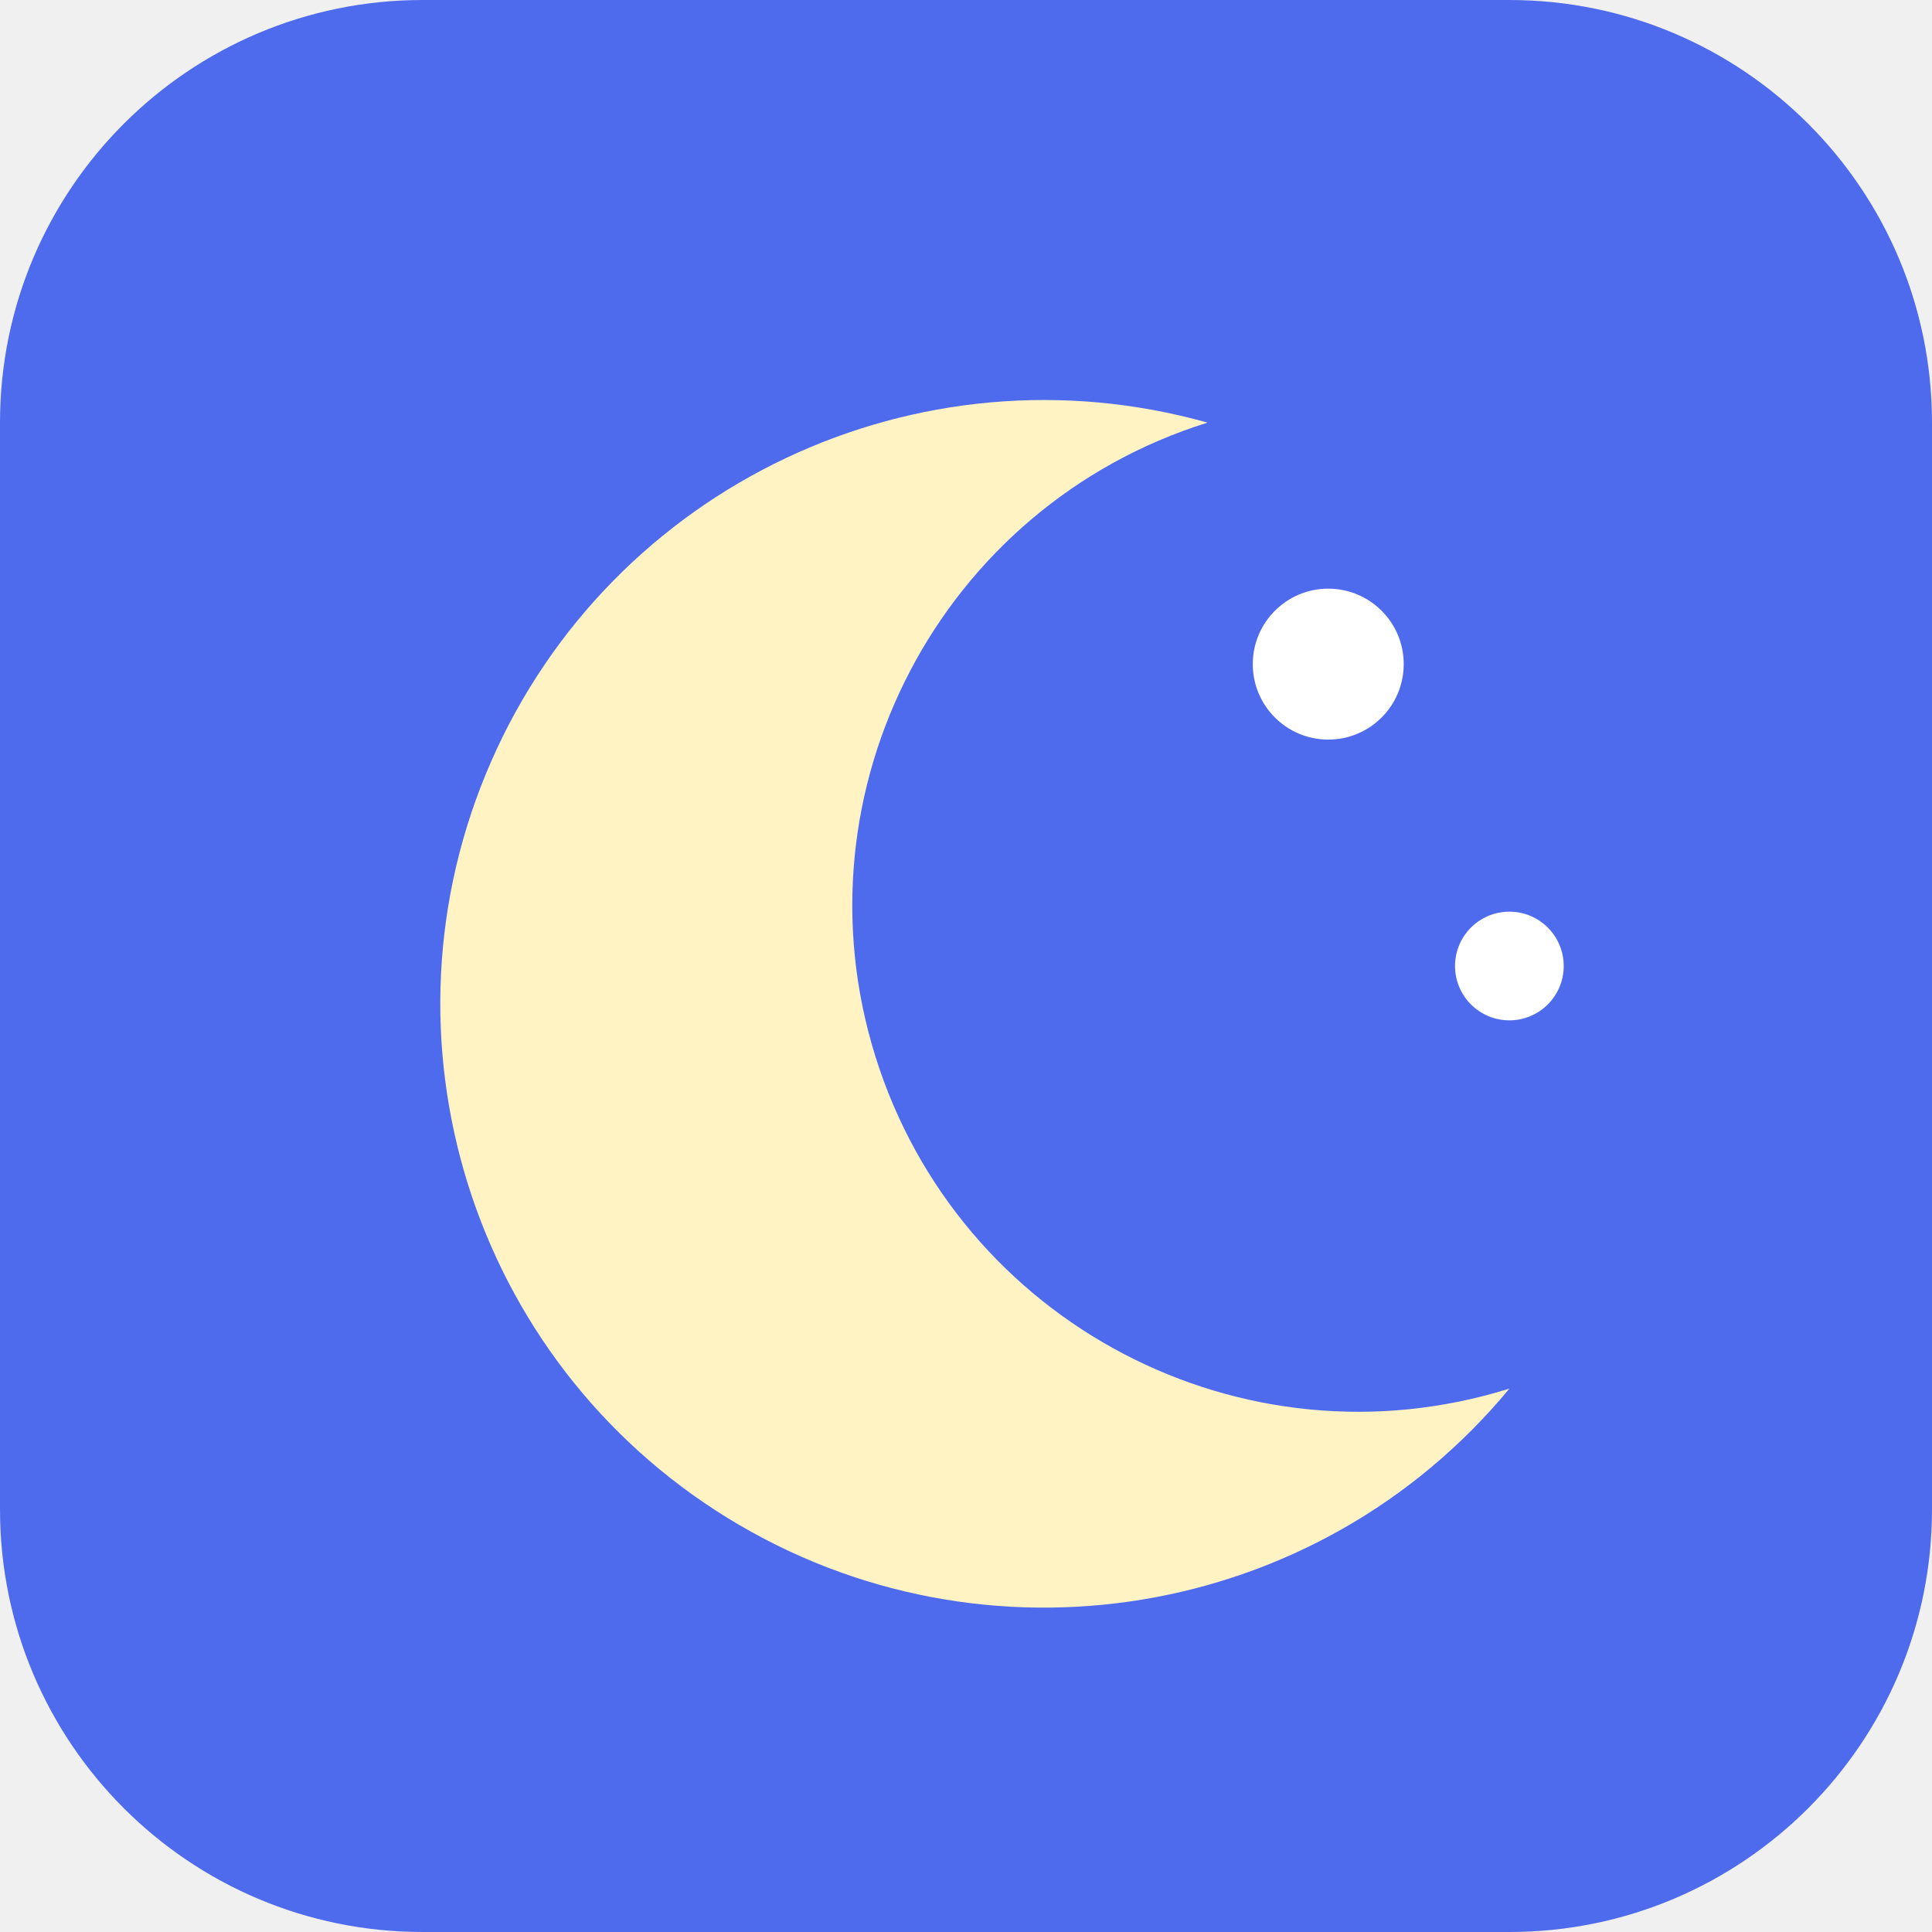
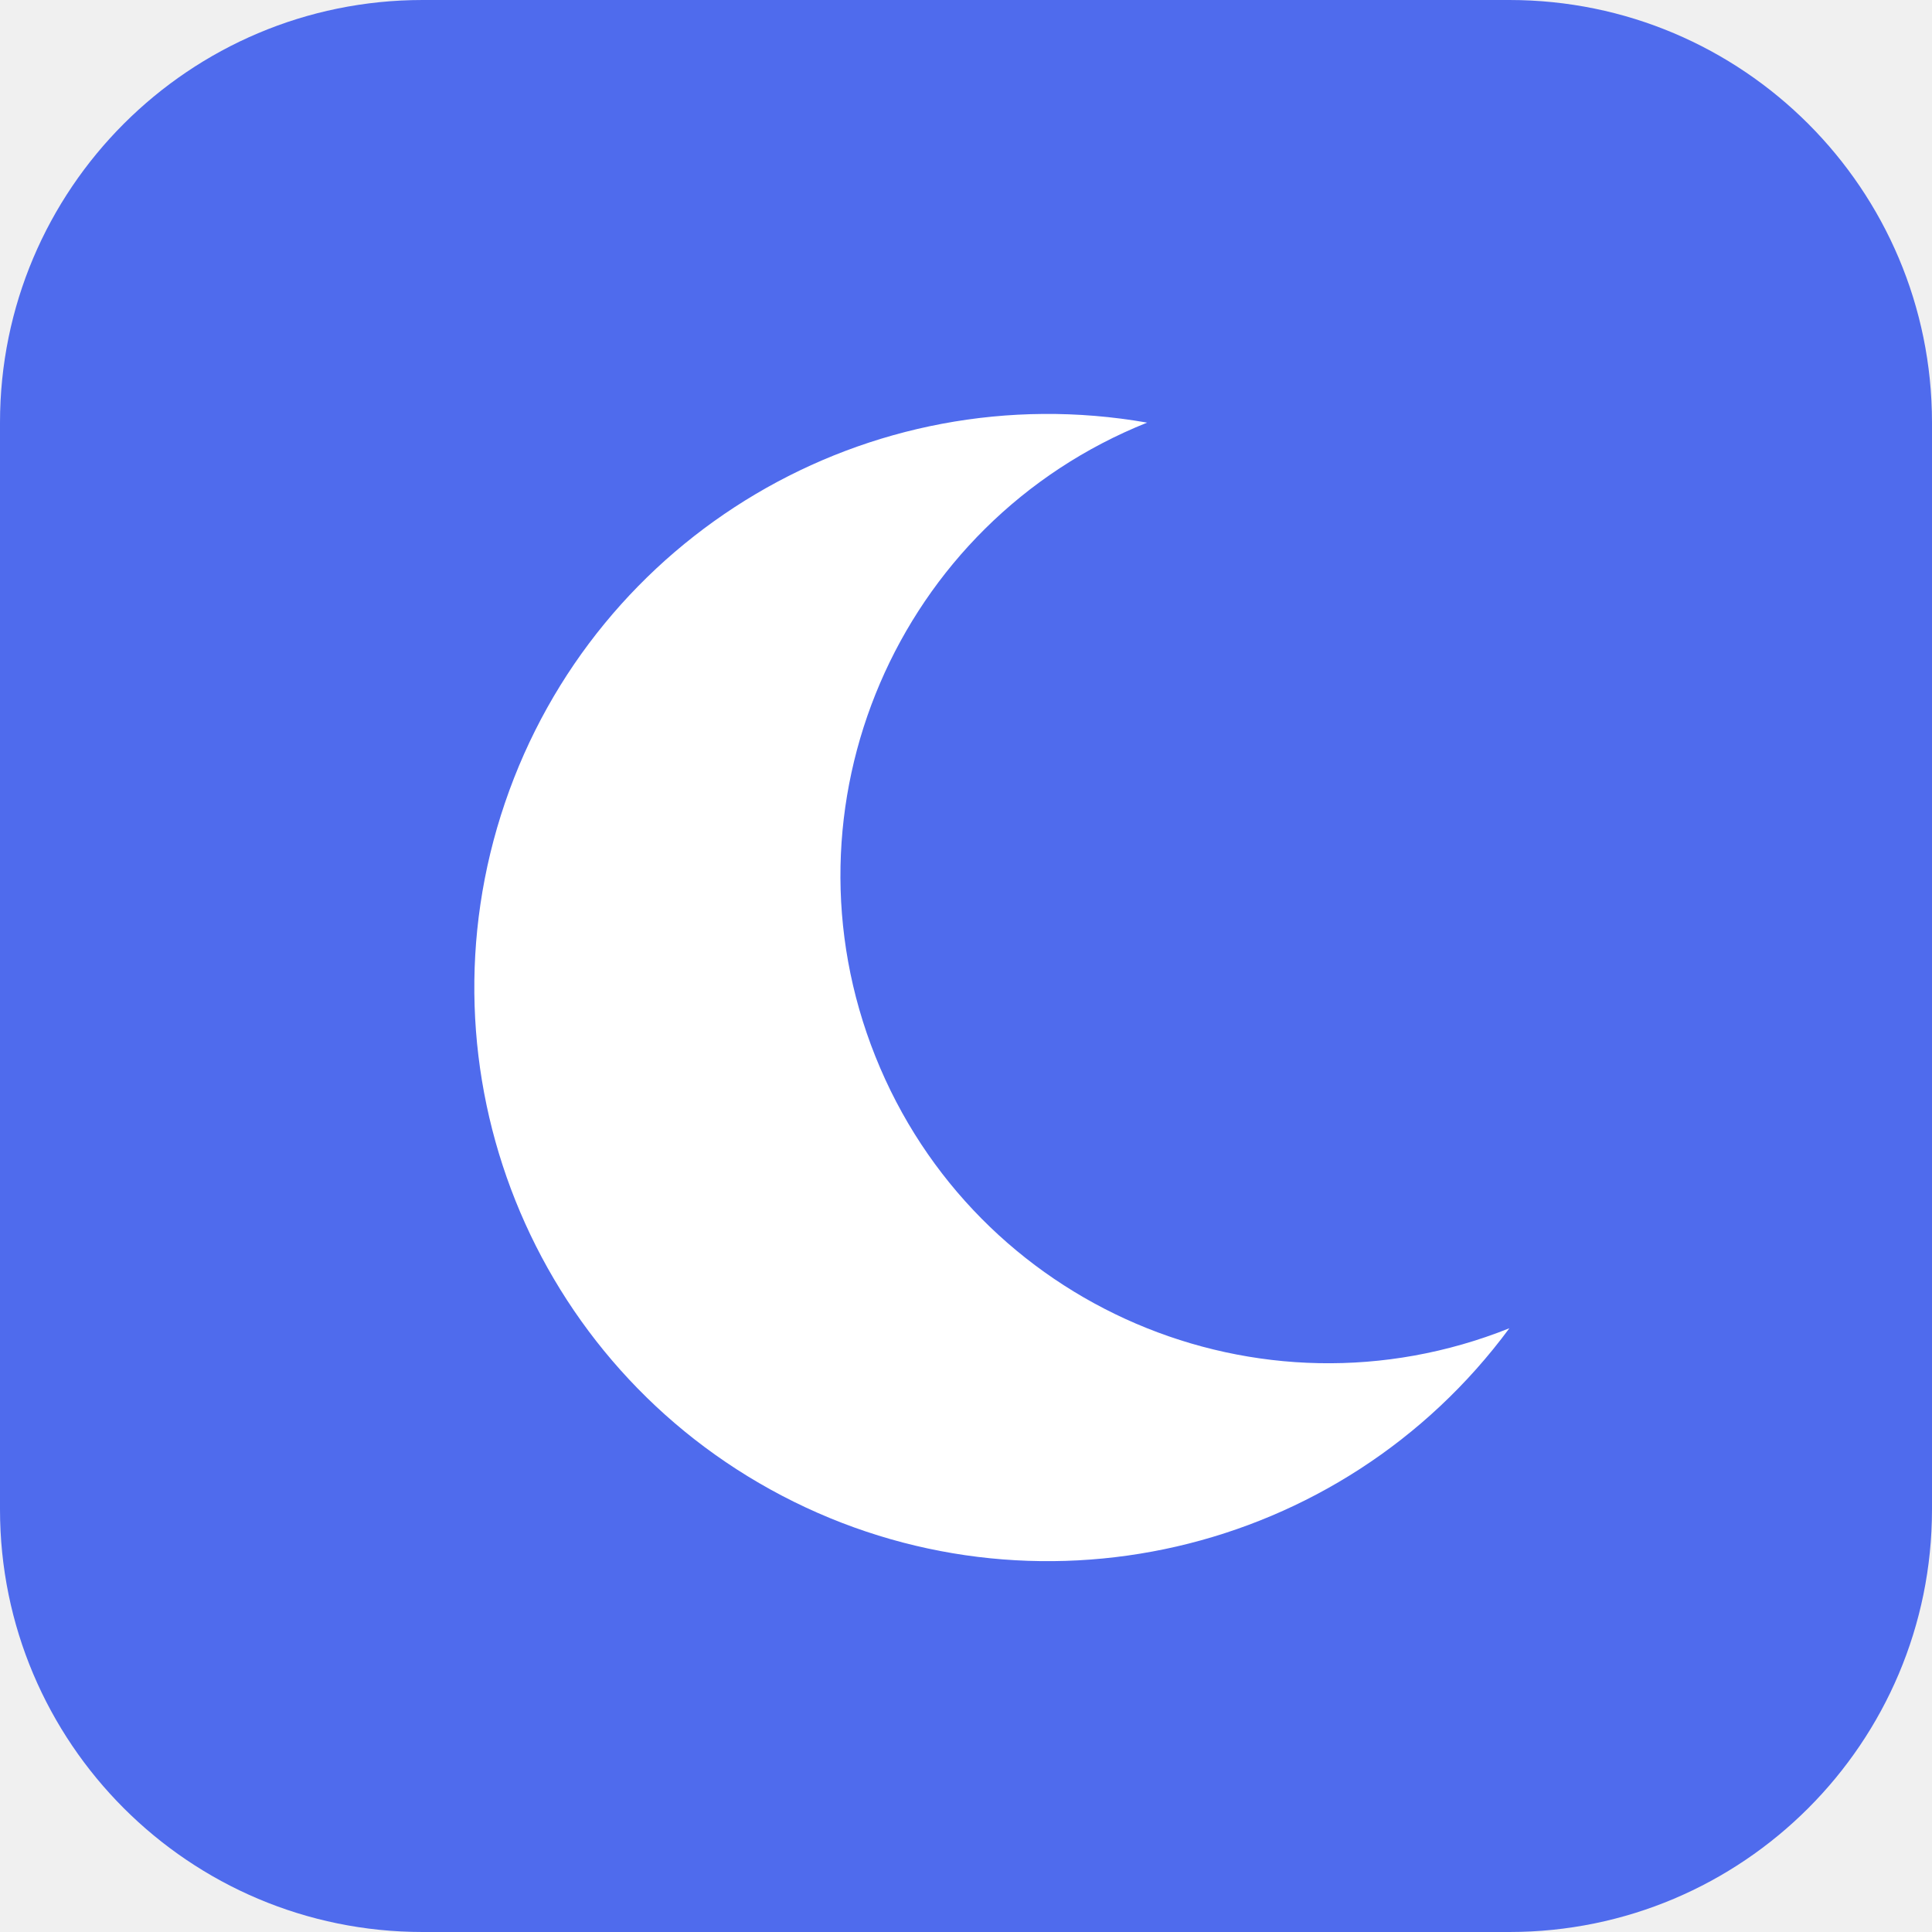
<svg xmlns="http://www.w3.org/2000/svg" viewBox="0 0 64 64">
  <rect width="64" height="64" rx="14" fill="#4f6bed" />
-   <path d="M40 14a20 20 0 1 0 10 32A16 16 0 0 1 40 14z" fill="#fff3c4" />
-   <circle cx="44" cy="22" r="2.5" fill="#fff" />
-   <circle cx="50" cy="32" r="1.8" fill="#fff" />
+   <path d="M38 14a19 19 0 1 0 12 30A15 15 0 0 1 38 14z" fill="#fff" />
</svg>
